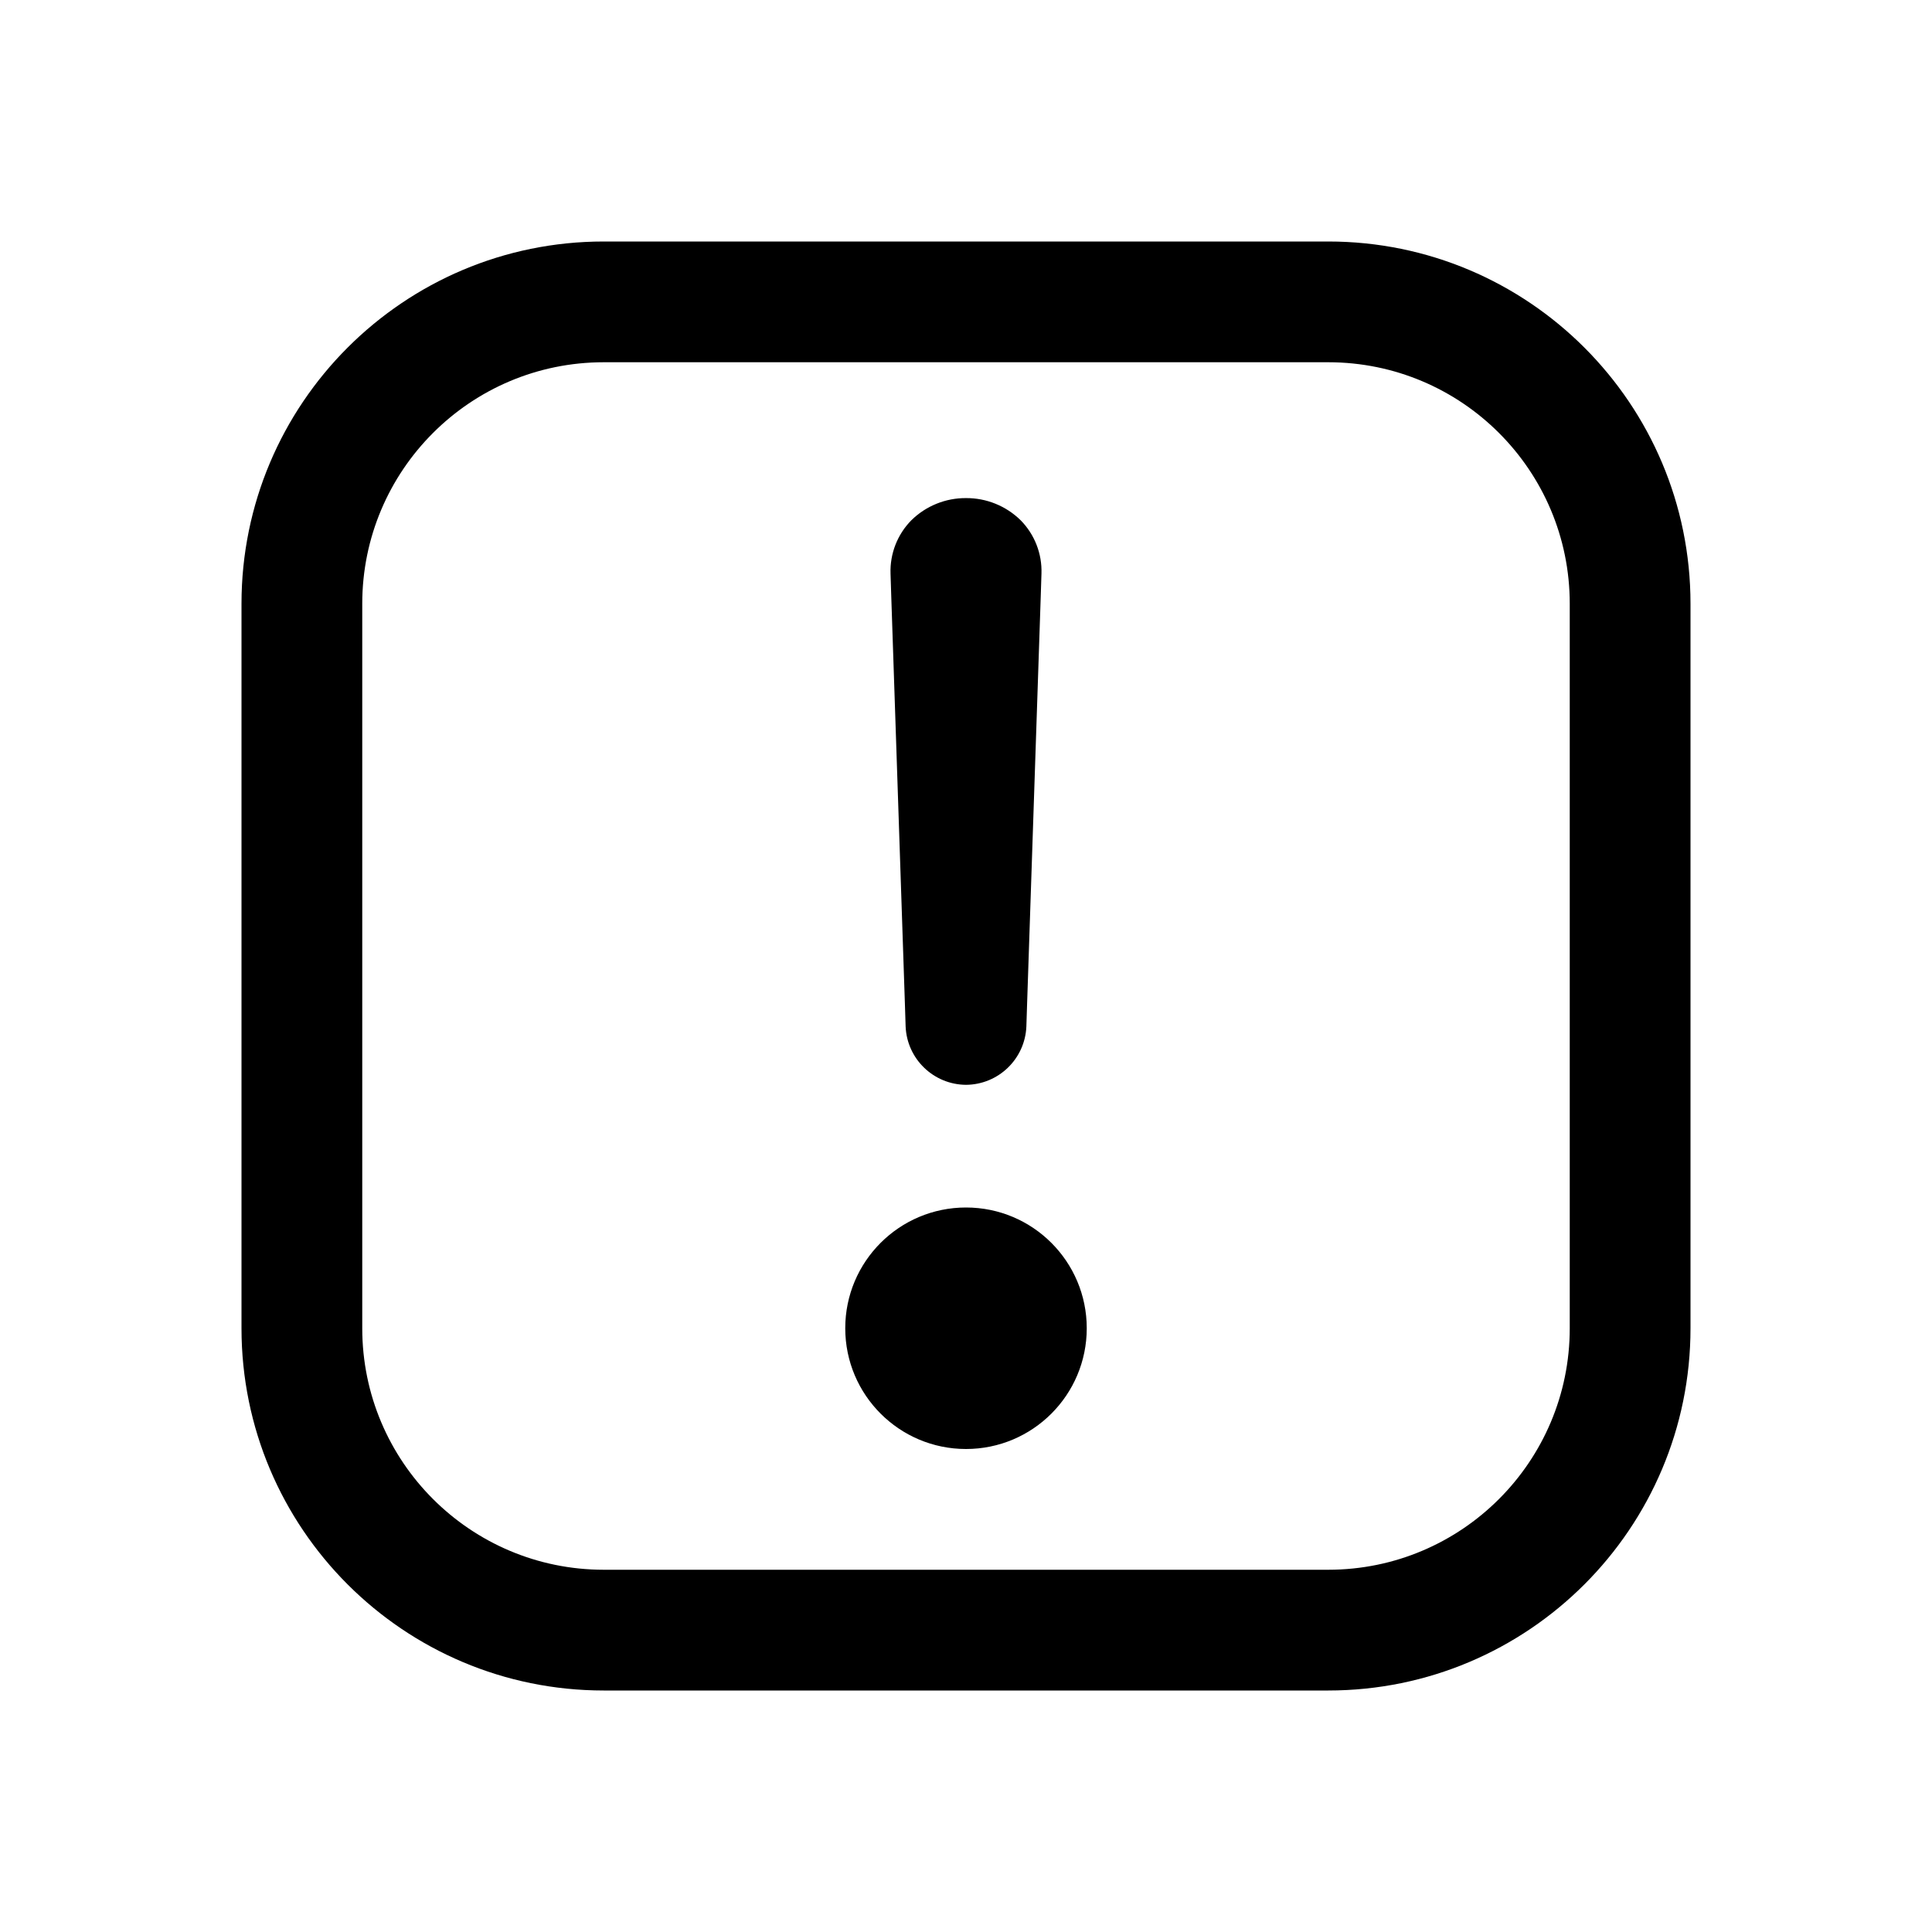
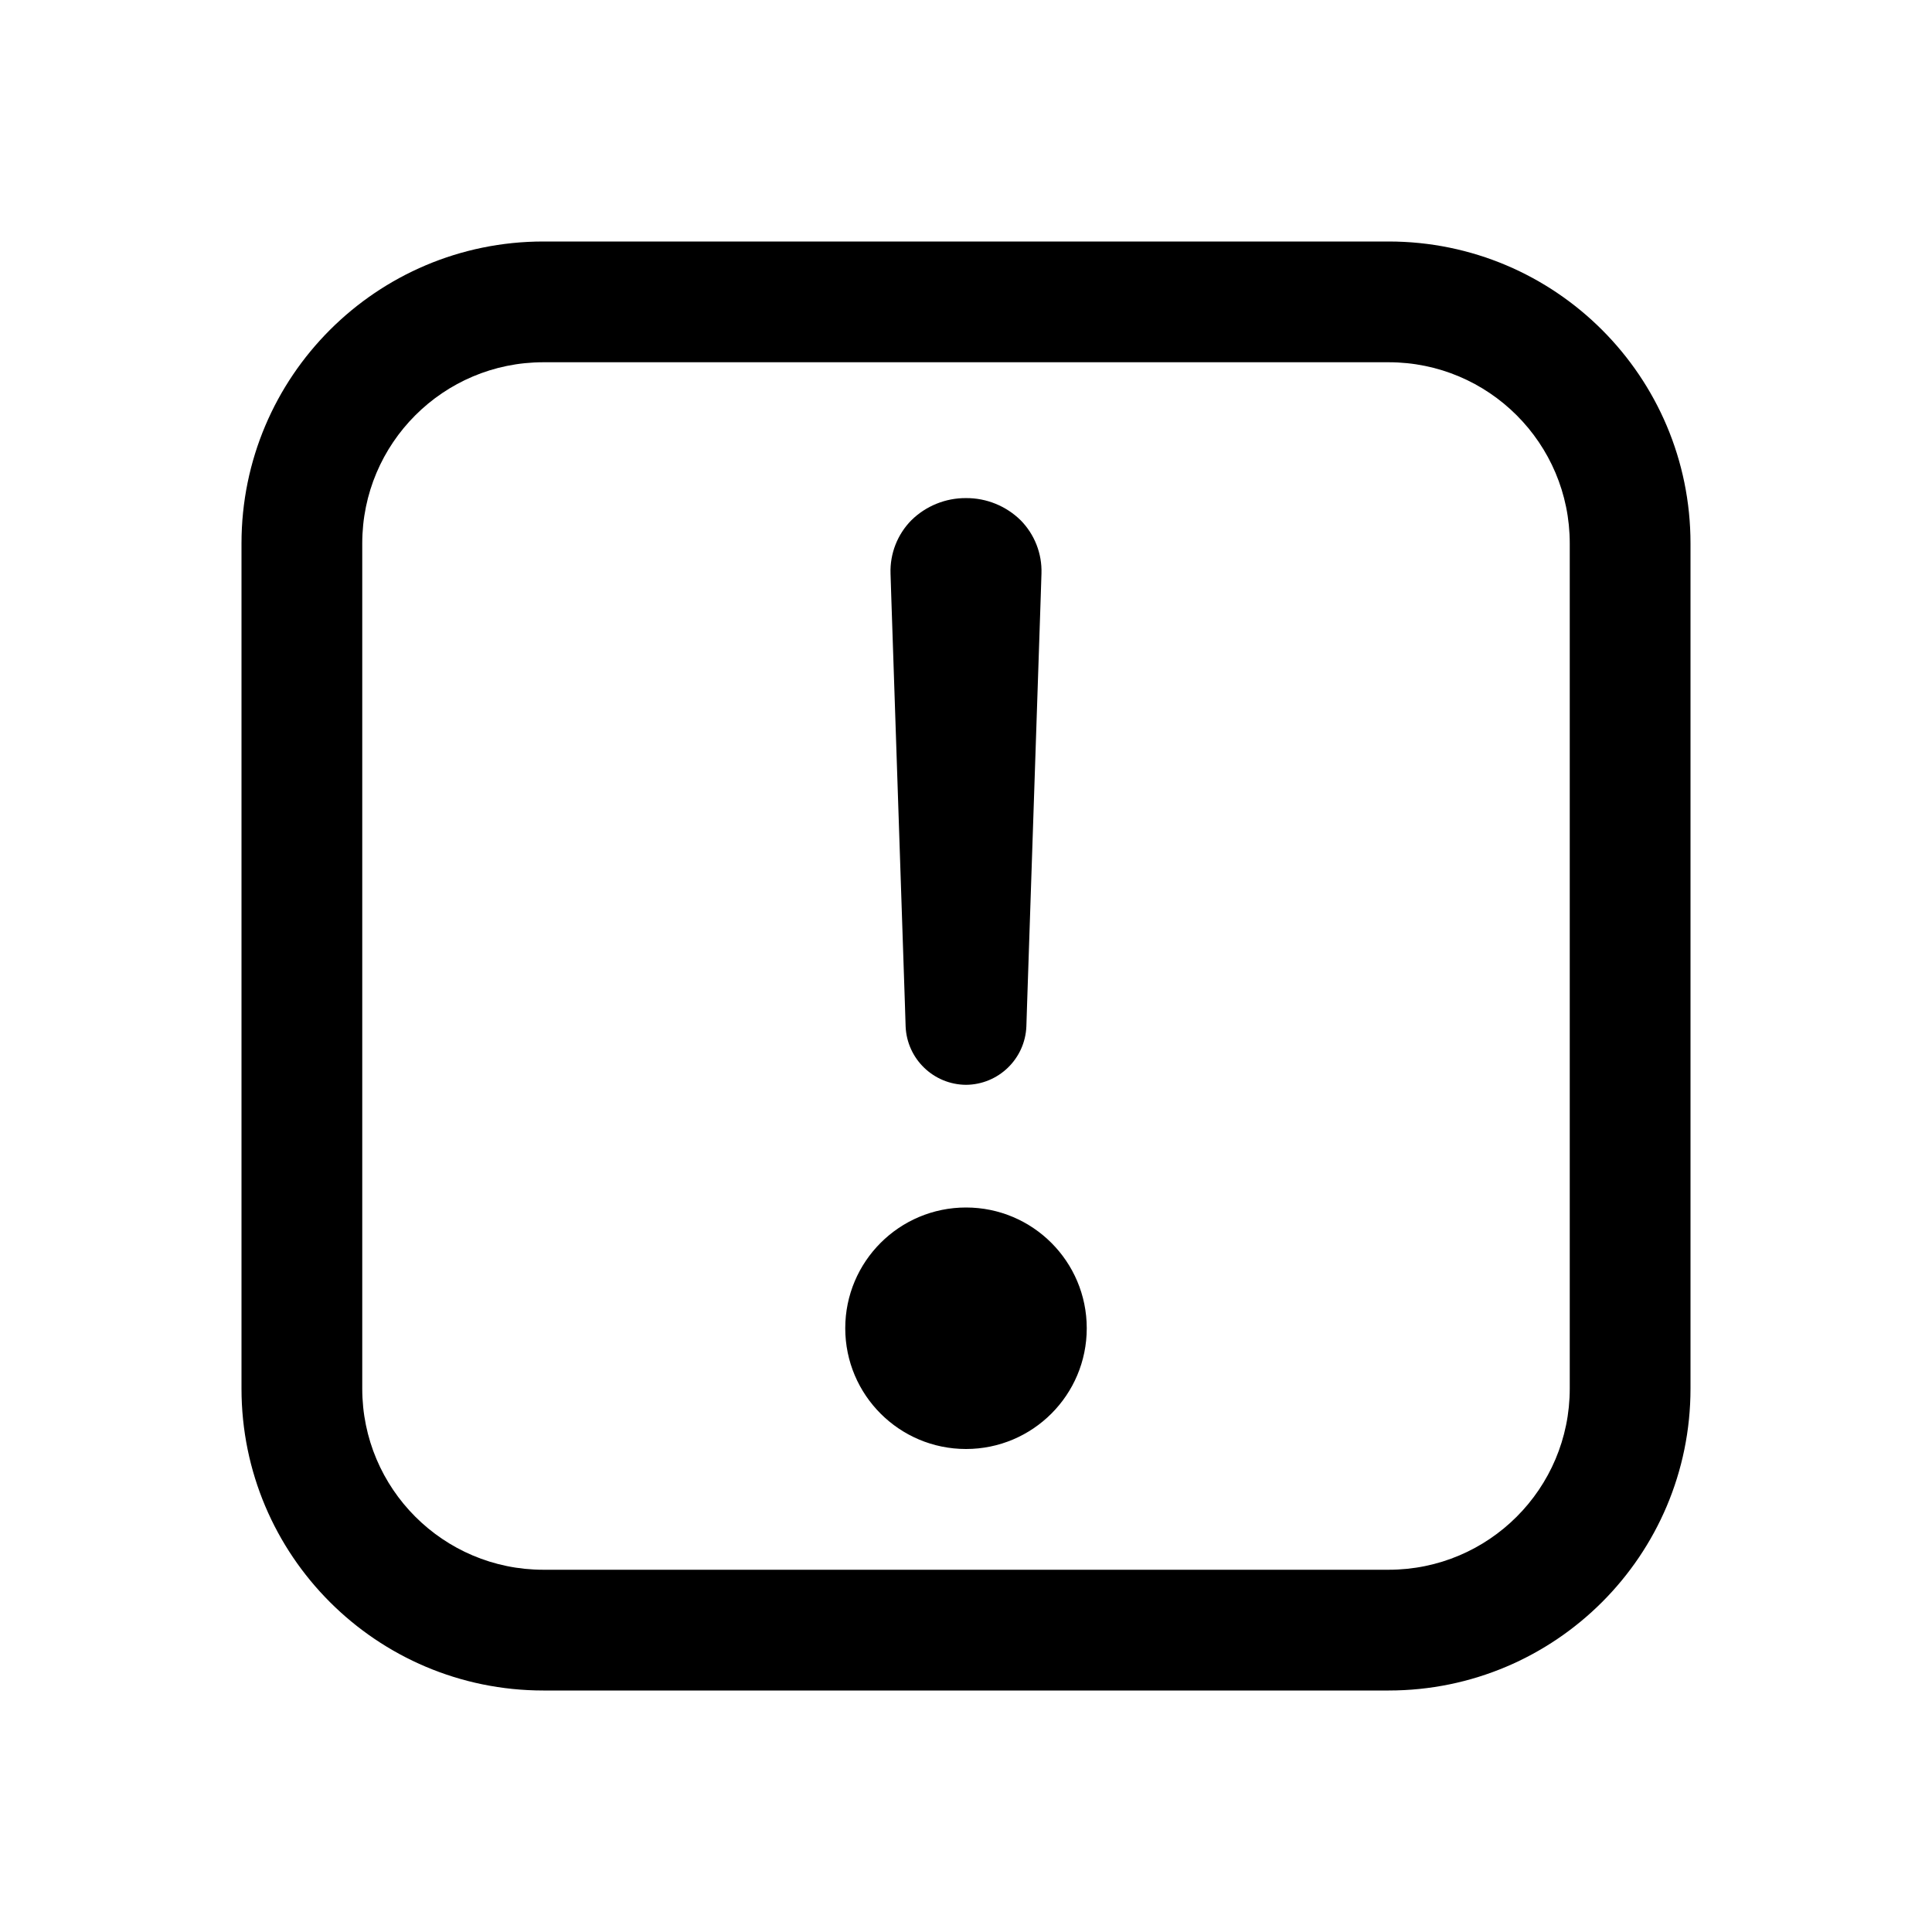
<svg xmlns="http://www.w3.org/2000/svg" width="16" height="16" fill="none" viewBox="0 0 16 16">
-   <path fill="currentColor" d="M11 2a3 3 0 0 1 3 3v6a3 3 0 0 1-3 3H5a3 3 0 0 1-3-3V5a3 3 0 0 1 3-3zM5 3a2 2 0 0 0-2 2v6a2 2 0 0 0 2 2h6a2 2 0 0 0 2-2V5a2 2 0 0 0-2-2zm3 7a1 1 0 1 1 0 2 1 1 0 0 1 0-2m0-5.875a.64.64 0 0 1 .452.183.6.6 0 0 1 .173.442l-.006.188-.113 3.375L8.5 8.5a.504.504 0 0 1-.5.484.504.504 0 0 1-.5-.483l-.006-.188-.113-3.375-.006-.188a.6.6 0 0 1 .173-.442A.64.64 0 0 1 8 4.125" />
+   <path fill="currentColor" d="M11.5 2A2.5 2.5 0 0 1 14 4.5v7a2.5 2.5 0 0 1-2.5 2.5h-7A2.5 2.5 0 0 1 2 11.5v-7A2.5 2.5 0 0 1 4.5 2zm-7 1A1.5 1.5 0 0 0 3 4.5v7A1.5 1.5 0 0 0 4.5 13h7a1.5 1.5 0 0 0 1.5-1.5v-7A1.5 1.5 0 0 0 11.5 3zM8 10a1 1 0 1 1 0 2 1 1 0 0 1 0-2m0-5.875a.64.64 0 0 1 .452.183.6.6 0 0 1 .173.442l-.006.188-.113 3.375L8.5 8.5a.504.504 0 0 1-.5.484.504.504 0 0 1-.5-.483l-.006-.188-.113-3.375-.006-.188a.6.6 0 0 1 .173-.442A.64.64 0 0 1 8 4.125" />
</svg>
